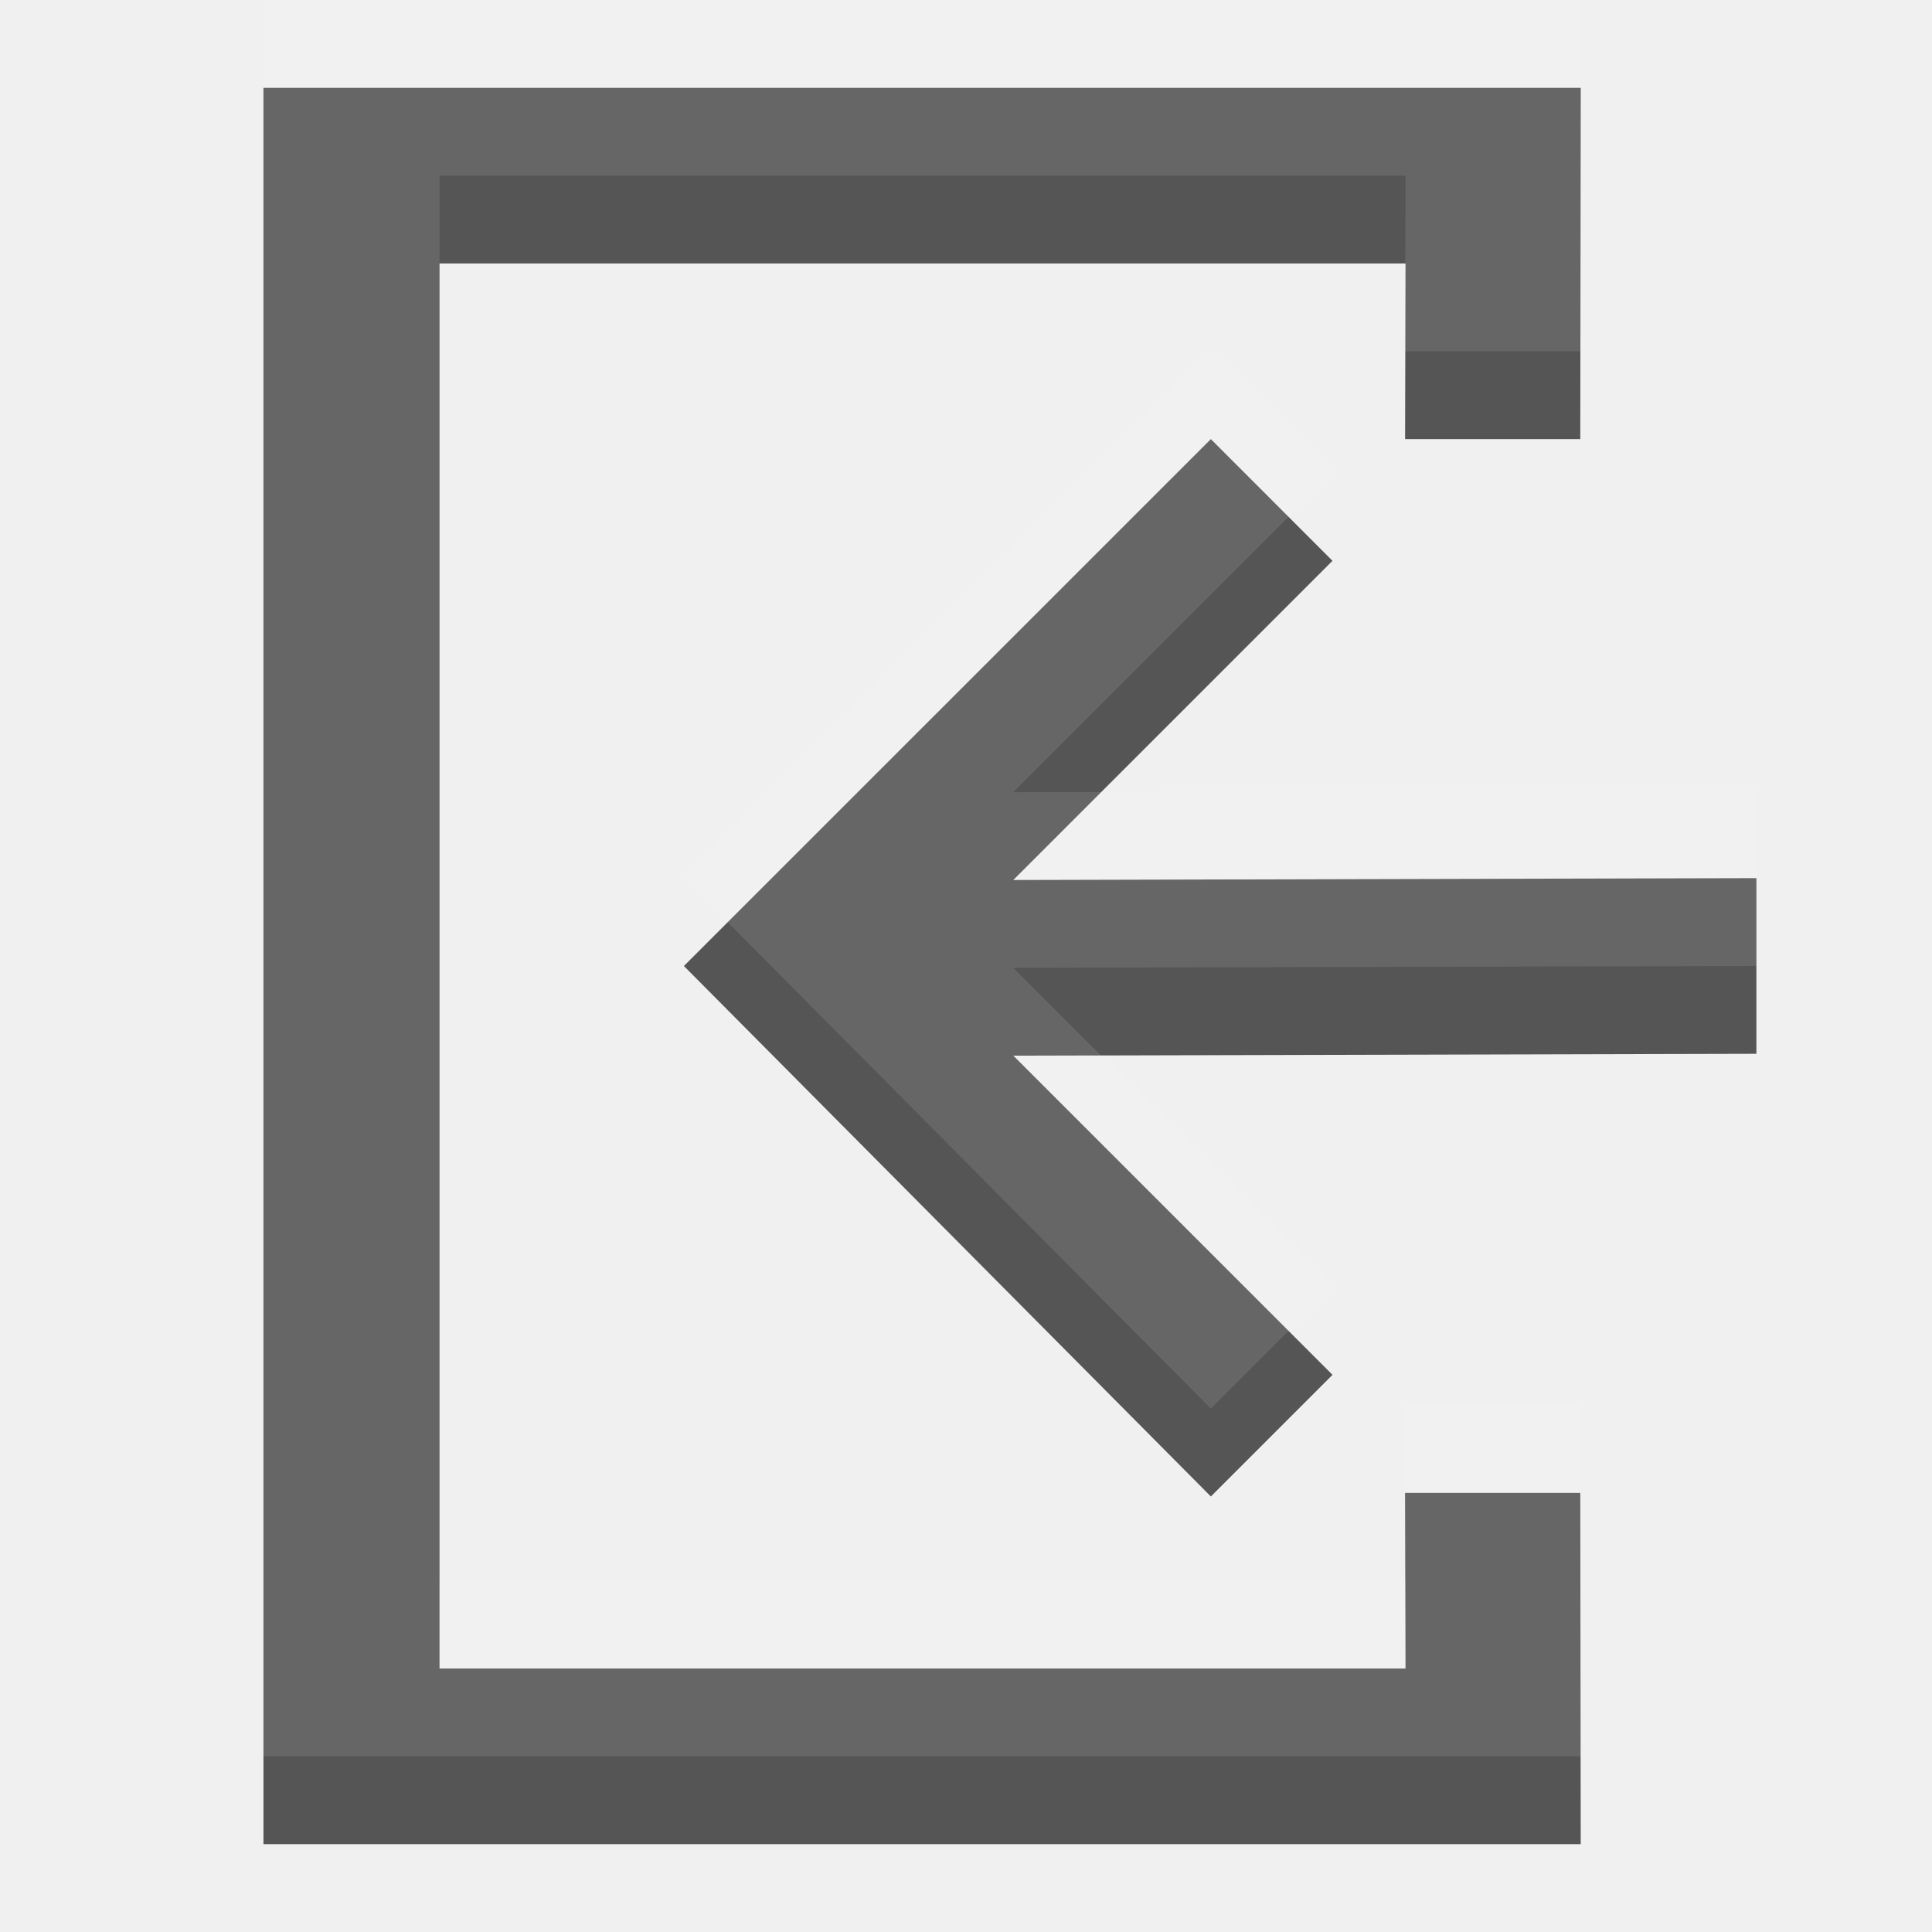
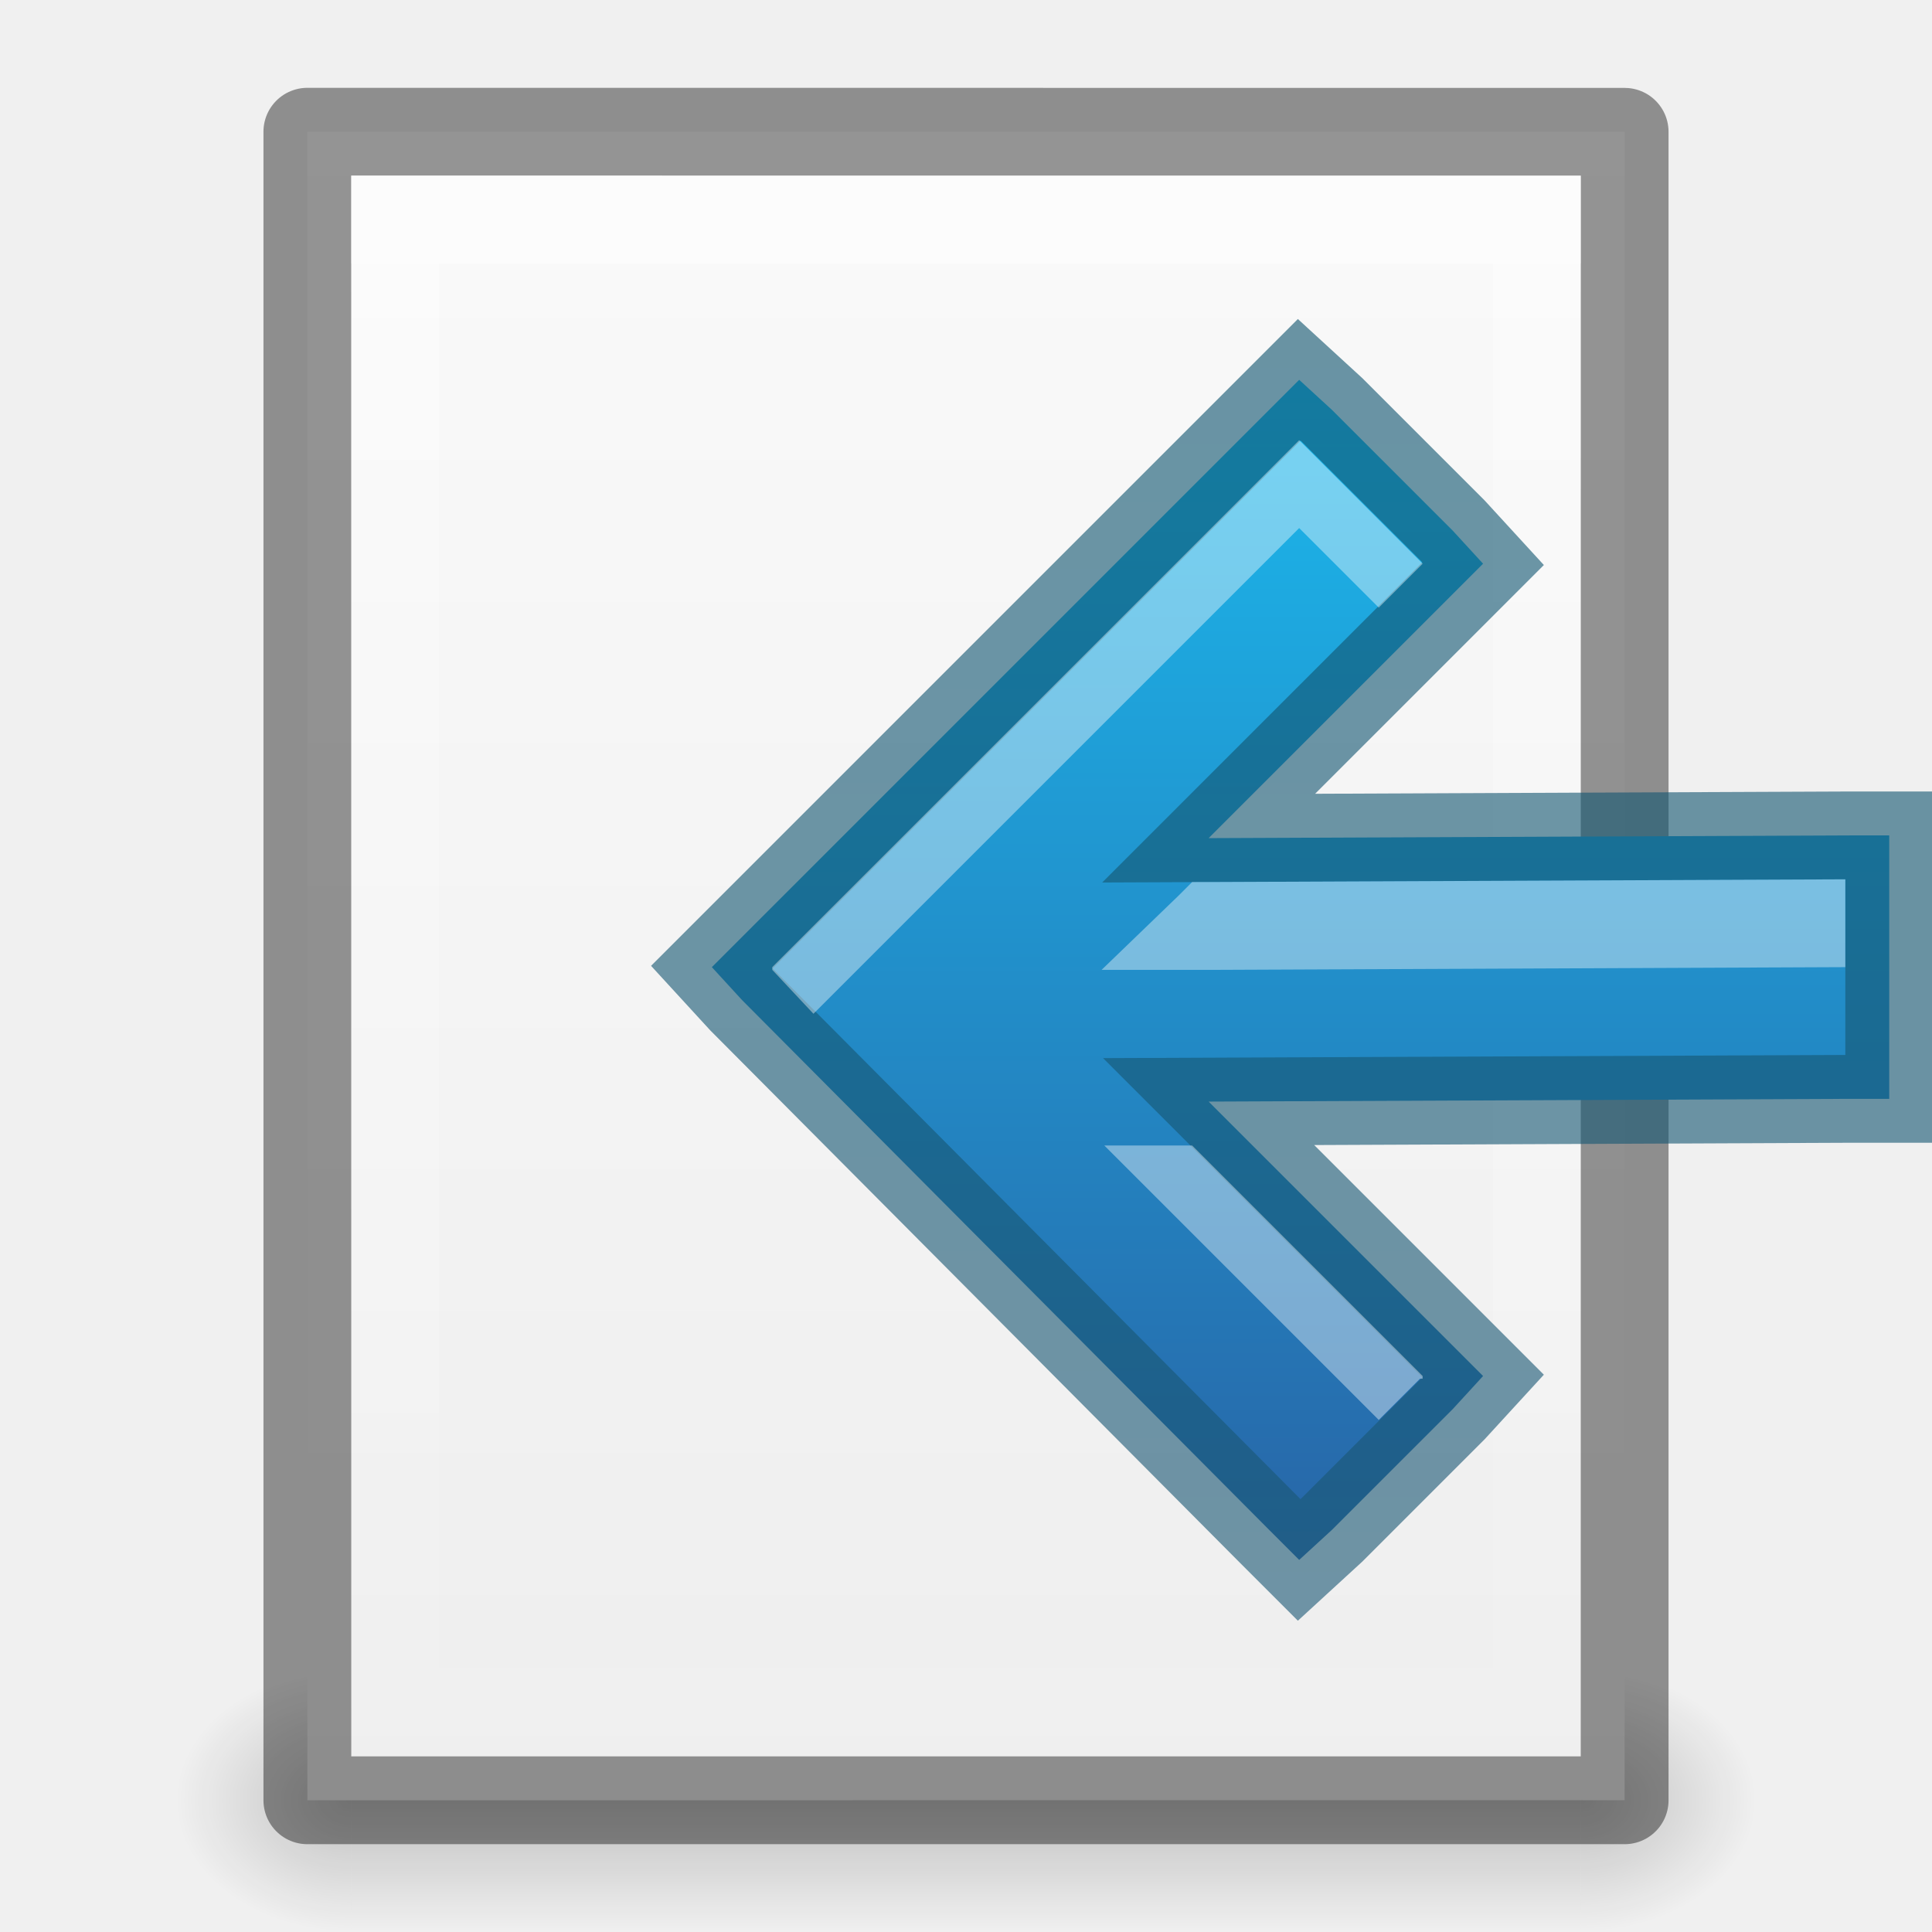
- <svg xmlns="http://www.w3.org/2000/svg" width="22" height="22" id="svg3495" version="1.1">
-   <defs id="defs3497" />
-   <g id="layer1" transform="translate(0,-26)">
-     <g id="g3961" transform="translate(1.000004,0)">
-       <g transform="matrix(0.8333333,0,0,-0.8333333,15.33333,45.33333)" id="g4829">
-         <path id="path4831" style="fill:#555555;fill-opacity:1;fill-rule:nonzero;stroke:none" d="m -0.394,0.4 -13.2,0 0,19.2 13.2,0 -0.006,-2.4 L 1.994,17.2 2,22 l -18,0 0,-24 16,0 2,0 -0.006,4.8 -2.394,5e-7 z" />
-       </g>
-       <g transform="matrix(0.7556437,0,0,-0.7556437,15.99065,29)" id="g4763">
-         <path id="path4765" style="fill:#555555;fill-opacity:1;fill-rule:nonzero;stroke:none" d="m -4.238,-2.647 1.833,-1.834 -4.81,-4.81 11.198,0.028 0,-2.647 -11.198,-0.028 4.81,-4.81 -1.833,-1.833 -7.941,7.994 z" />
-       </g>
+ <svg xmlns="http://www.w3.org/2000/svg" xmlns:xlink="http://www.w3.org/1999/xlink" version="1.1" width="22" height="22" id="svg3828">
+   <defs id="defs3830">
+     <linearGradient id="linearGradient3959">
+       <stop id="stop3961" offset="0" style="stop-color:#0d546e;stop-opacity:1" />
+       <stop id="stop3963" offset="1" style="stop-color:#1c5875;stop-opacity:1" />
+     </linearGradient>
+     <linearGradient id="linearGradient3801">
+       <stop style="stop-color:#ffffff;stop-opacity:1;" offset="0" id="stop3803" />
+       <stop style="stop-color:#ffffff;stop-opacity:0;" offset="1" id="stop3805" />
+     </linearGradient>
+     <linearGradient id="linearGradient3977">
+       <stop id="stop3979" style="stop-color:#ffffff;stop-opacity:1" offset="0" />
+       <stop id="stop3981" style="stop-color:#ffffff;stop-opacity:0.235" offset="0.036" />
+       <stop id="stop3983" style="stop-color:#ffffff;stop-opacity:0.157" offset="0.951" />
+       <stop id="stop3985" style="stop-color:#ffffff;stop-opacity:0.392" offset="1" />
+     </linearGradient>
+     <linearGradient id="linearGradient3600-4">
+       <stop id="stop3602-7" style="stop-color:#f4f4f4;stop-opacity:1" offset="0" />
+       <stop id="stop3604-6" style="stop-color:#dbdbdb;stop-opacity:1" offset="1" />
+     </linearGradient>
+     <linearGradient x1="24" y1="5.564" x2="24" y2="43" id="linearGradient3000" xlink:href="#linearGradient3977" gradientUnits="userSpaceOnUse" gradientTransform="matrix(0.4054051,0,0,0.5135125,1.269688,-1.32431)" />
+     <linearGradient x1="25.132" y1="0.985" x2="25.132" y2="47.013" id="linearGradient3003" xlink:href="#linearGradient3988-5" gradientUnits="userSpaceOnUse" gradientTransform="matrix(0.4857154,0,0,-0.4562958,-0.6571703,22.65113)" />
+     <linearGradient xlink:href="#linearGradient3988-5" id="linearGradient3158" gradientUnits="userSpaceOnUse" gradientTransform="matrix(0.175,0,0,0.175,-1.20002,-6.000033)" x1="144" y1="280" x2="144" y2="40" />
+     <linearGradient id="linearGradient3988-5">
+       <stop style="stop-color:#ededed;stop-opacity:1;" offset="0" id="stop3990-5" />
+       <stop style="stop-color:#fafafa;stop-opacity:1;" offset="1" id="stop3992-0" />
+     </linearGradient>
+     <linearGradient xlink:href="#linearGradient3801" id="linearGradient3807" x1="10" y1="0" x2="10" y2="22" gradientUnits="userSpaceOnUse" />
+     <radialGradient xlink:href="#linearGradient6557" id="radialGradient3981" gradientUnits="userSpaceOnUse" cx="311.469" cy="828.531" fx="311.469" fy="828.531" r="3.281" />
+     <linearGradient id="linearGradient6557">
+       <stop style="stop-color:#fce94f;stop-opacity:1;" offset="0" id="stop6559" />
+       <stop id="stop6565" offset="0.673" style="stop-color:#fce94f;stop-opacity:1" />
+       <stop style="stop-color:#fce94f;stop-opacity:0;" offset="1" id="stop6561" />
+     </linearGradient>
+     <linearGradient id="linearGradient6620">
+       <stop id="stop6622" offset="0" style="stop-color:#ffffff;stop-opacity:1" />
+       <stop style="stop-color:#ffffff;stop-opacity:1" offset="0.33" id="stop6624" />
+       <stop id="stop6626" offset="1" style="stop-color:#fce94f;stop-opacity:1" />
+     </linearGradient>
+     <linearGradient id="linearGradient3952">
+       <stop style="stop-color:#000000;stop-opacity:1;" offset="0" id="stop3954" />
+       <stop style="stop-color:#000000;stop-opacity:0;" offset="1" id="stop3956" />
+     </linearGradient>
+     <linearGradient id="linearGradient3944">
+       <stop style="stop-color:#000000;stop-opacity:1;" offset="0" id="stop3946" />
+       <stop style="stop-color:#000000;stop-opacity:0;" offset="1" id="stop3948" />
+     </linearGradient>
+     <linearGradient xlink:href="#linearGradient3960" id="linearGradient3051" gradientUnits="userSpaceOnUse" gradientTransform="matrix(1.142857,0,0,1,-11.85714,2)" x1="25" y1="45" x2="25" y2="42" />
+     <linearGradient id="linearGradient3960">
+       <stop style="stop-color:#000000;stop-opacity:0;" offset="0" id="stop3962" />
+       <stop id="stop3970" offset="0.5" style="stop-color:#000000;stop-opacity:1;" />
+       <stop style="stop-color:#000000;stop-opacity:0;" offset="1" id="stop3964" />
+     </linearGradient>
+     <linearGradient xlink:href="#linearGradient3960" id="linearGradient3320" gradientUnits="userSpaceOnUse" gradientTransform="translate(-9,-23)" x1="25" y1="45" x2="25" y2="42" />
+     <radialGradient xlink:href="#linearGradient3944" id="radialGradient3323" gradientUnits="userSpaceOnUse" gradientTransform="matrix(1,0,0,0.75,-5,-12.125)" cx="9" cy="43.5" fx="9" fy="43.5" r="2" />
+     <radialGradient xlink:href="#linearGradient3952" id="radialGradient3326" gradientUnits="userSpaceOnUse" gradientTransform="matrix(1,0,0,0.75,-22,-12.125)" cx="40" cy="43.5" fx="40" fy="43.5" r="2" />
+     <linearGradient id="linearGradient4011">
+       <stop style="stop-color:#0d546e;stop-opacity:0.61" offset="0" id="stop4013" />
+       <stop style="stop-color:#1c5875;stop-opacity:1" offset="1" id="stop4015" />
+     </linearGradient>
+     <linearGradient xlink:href="#linearGradient3995" id="linearGradient3993" x1="10" y1="4" x2="10" y2="12" gradientUnits="userSpaceOnUse" gradientTransform="translate(1,1)" />
+     <linearGradient id="linearGradient3995">
+       <stop id="stop3997" offset="0" style="stop-color:#1bbaee;stop-opacity:1" />
+       <stop id="stop3999" offset="1" style="stop-color:#295da0;stop-opacity:1" />
+     </linearGradient>
+     <linearGradient xlink:href="#linearGradient3995" id="linearGradient3981" gradientUnits="userSpaceOnUse" x1="14" y1="4" x2="14" y2="19" gradientTransform="matrix(-1,0,0,1,29.01294,0.04419418)" />
+     <linearGradient xlink:href="#linearGradient3959" id="linearGradient3983" gradientUnits="userSpaceOnUse" x1="14" y1="3" x2="14" y2="19" gradientTransform="matrix(-1,0,0,1,29.01294,0.04419418)" />
+   </defs>
+   <g id="layer1" style="display:inline">
+     <g id="g3328" transform="translate(9.5e-7,3.9e-5)">
+       <path id="rect3940" d="m 18,19 0,3 0.5,0 C 19.331,22 20,21.331 20,20.5 20,19.669 19.331,19 18.5,19 L 18,19 z" style="opacity:0.2;fill:url(#radialGradient3326);fill-opacity:1;stroke:none" />
+       <path id="rect3942" d="M 3.406,19 C 2.627,19 2,19.627 2,20.406 l 0,0.188 C 2,21.373 2.627,22 3.406,22 L 4,22 4,19 3.406,19 z" style="opacity:0.2;fill:url(#radialGradient3323);fill-opacity:1;stroke:none" />
+       <path id="rect3938" d="m 4,19 14,0 0,3 -14,0 z" style="opacity:0.2;fill:url(#linearGradient3320);fill-opacity:1;stroke:none" />
    </g>
-     <g transform="translate(1.000004,-1.000001)" id="g3967" style="opacity:0.1;fill:#ffffff;fill-opacity:1">
-       <g id="g3969" transform="matrix(0.8333333,0,0,-0.8333333,15.33333,45.33333)" style="fill:#ffffff;fill-opacity:1">
-         <path d="m -0.394,0.4 -13.2,0 0,19.2 13.2,0 -0.006,-2.4 L 1.994,17.2 2,22 l -18,0 0,-24 16,0 2,0 -0.006,4.8 -2.394,5e-7 z" style="fill:#ffffff;fill-opacity:1;fill-rule:nonzero;stroke:none" id="path3971" />
-       </g>
-       <g id="g3973" transform="matrix(0.7556437,0,0,-0.7556437,15.99065,29)" style="fill:#ffffff;fill-opacity:1">
-         <path d="m -4.238,-2.647 1.833,-1.834 -4.81,-4.81 11.198,0.028 0,-2.647 -11.198,-0.028 4.81,-4.81 -1.833,-1.833 -7.941,7.994 z" style="fill:#ffffff;fill-opacity:1;fill-rule:nonzero;stroke:none" id="path3975" />
-       </g>
-     </g>
+     <path d="m 3.5,20.5 c 3.896,0 15,-0.001 15,-0.001 l 2.1e-5,-18.999 c 0,0 -9.333,0 -15,0 0,7 0,12 0,19 z" id="path4160-3" style="fill:url(#linearGradient3003);fill-opacity:1;stroke:none;display:inline" />
+     <path d="m 3.5,1.5 c 3.896,0 15,0.001 15,0.001 l 2.1e-5,18.999 c 0,0 -9.333,0 -15,0 0,-7 0,-12 0,-19 z" id="path4160-3-5" style="opacity:0.41;fill:none;stroke:#000000;stroke-width:1;stroke-linecap:butt;stroke-linejoin:round;stroke-miterlimit:4;stroke-opacity:1;stroke-dasharray:none;stroke-dashoffset:0;display:inline" />
+     <path style="opacity:0.4;fill:#ffffff;fill-opacity:1;stroke:none;display:inline" d="m 4,2 0,1 c 4.158,7.52e-5 13.293,-7.52e-5 14,0 l 0,-1 c -0.707,-7.52e-5 -9.842,7.52e-5 -14,0 z" id="path3780" />
+     <path style="opacity:0.4;fill:url(#linearGradient3807);fill-opacity:1" d="M 4,2 4,20 18,20 18,2 z M 5,3 17,3 17,19 5,19 z" id="rect3796" />
+   </g>
+   <g id="layer2">
+     <path style="fill:url(#linearGradient3981);fill-opacity:1;fill-rule:nonzero;stroke:none" d="m 14.794,4.325 0.375,0.344 1.375,1.375 0.344,0.375 -0.344,0.344 -2.781,2.781 7.25,-0.031 0.5,0 0,0.5 0,2 0,0.5 -0.5,0 -7.25,0.031 2.781,2.781 0.344,0.344 -0.344,0.375 -1.375,1.375 -0.375,0.344 -0.344,-0.344 -6,-6.031 -0.344,-0.375 0.344,-0.344 6,-6 0.344,-0.344 z" id="path4765" />
+     <path id="path3948" d="m 14.794,4.325 0.375,0.344 1.375,1.375 0.344,0.375 -0.344,0.344 -2.781,2.781 7.25,-0.031 0.5,0 0,0.5 0,2 0,0.5 -0.5,0 -7.25,0.031 2.781,2.781 0.344,0.344 -0.344,0.375 -1.375,1.375 -0.375,0.344 -0.344,-0.344 -6,-6.031 -0.344,-0.375 0.344,-0.344 6,-6 0.344,-0.344 z" style="opacity:0.61;fill:none;stroke:url(#linearGradient3983);stroke-opacity:1" />
+     <path style="opacity:0.4;fill:#ffffff;fill-opacity:1;fill-rule:nonzero;stroke:none" d="m 14.794,5.013 0.031,0.031 1.344,1.344 0.031,0.031 -0.5,0.5 -0.875,-0.875 -0.031,-0.031 -5.531,5.531 -0.469,-0.5 0,-0.031 6,-6 z m 6.219,5 0,1 -7.25,0.031 -1.219,0 0.875,-0.844 0.156,-0.156 0.188,0 7.25,-0.031 z m -7.438,3.031 2.625,2.625 0,0.031 -0.031,0 -0.469,0.469 -2.281,-2.281 -0.844,-0.844 1,0 z" id="path3965" />
  </g>
</svg>
